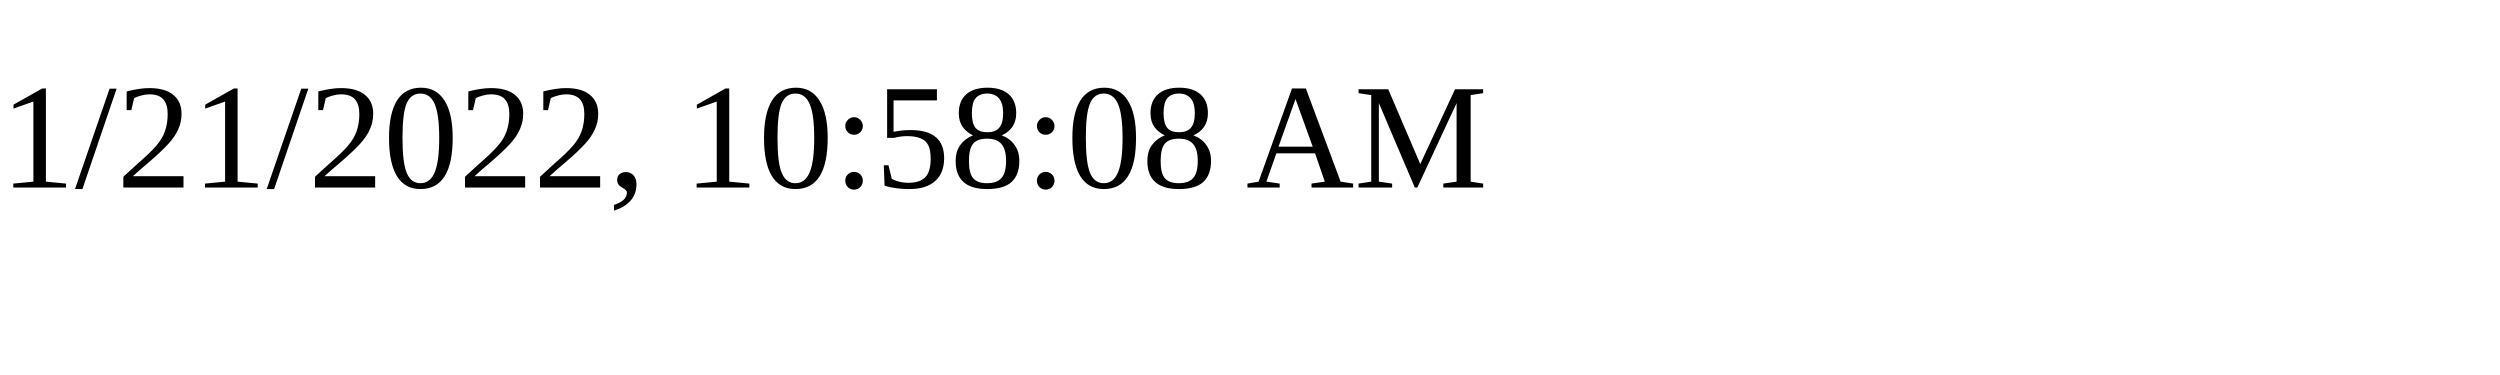
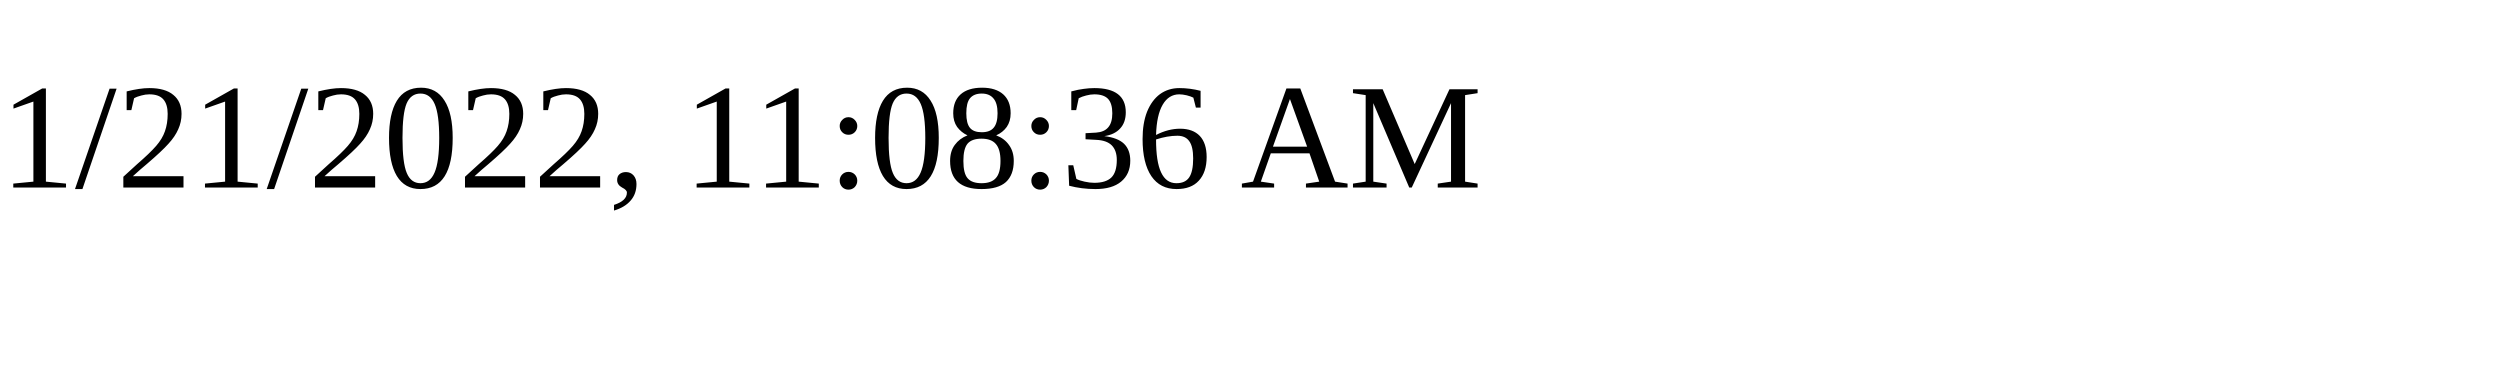
<svg xmlns="http://www.w3.org/2000/svg" height="30" width="200">
-   <text x="0" y="15">1/21/2022, 10:58:08 AM</text>
+   <text x="0" y="15">1/21/2022, 11:08:36 AM</text>
</svg>
